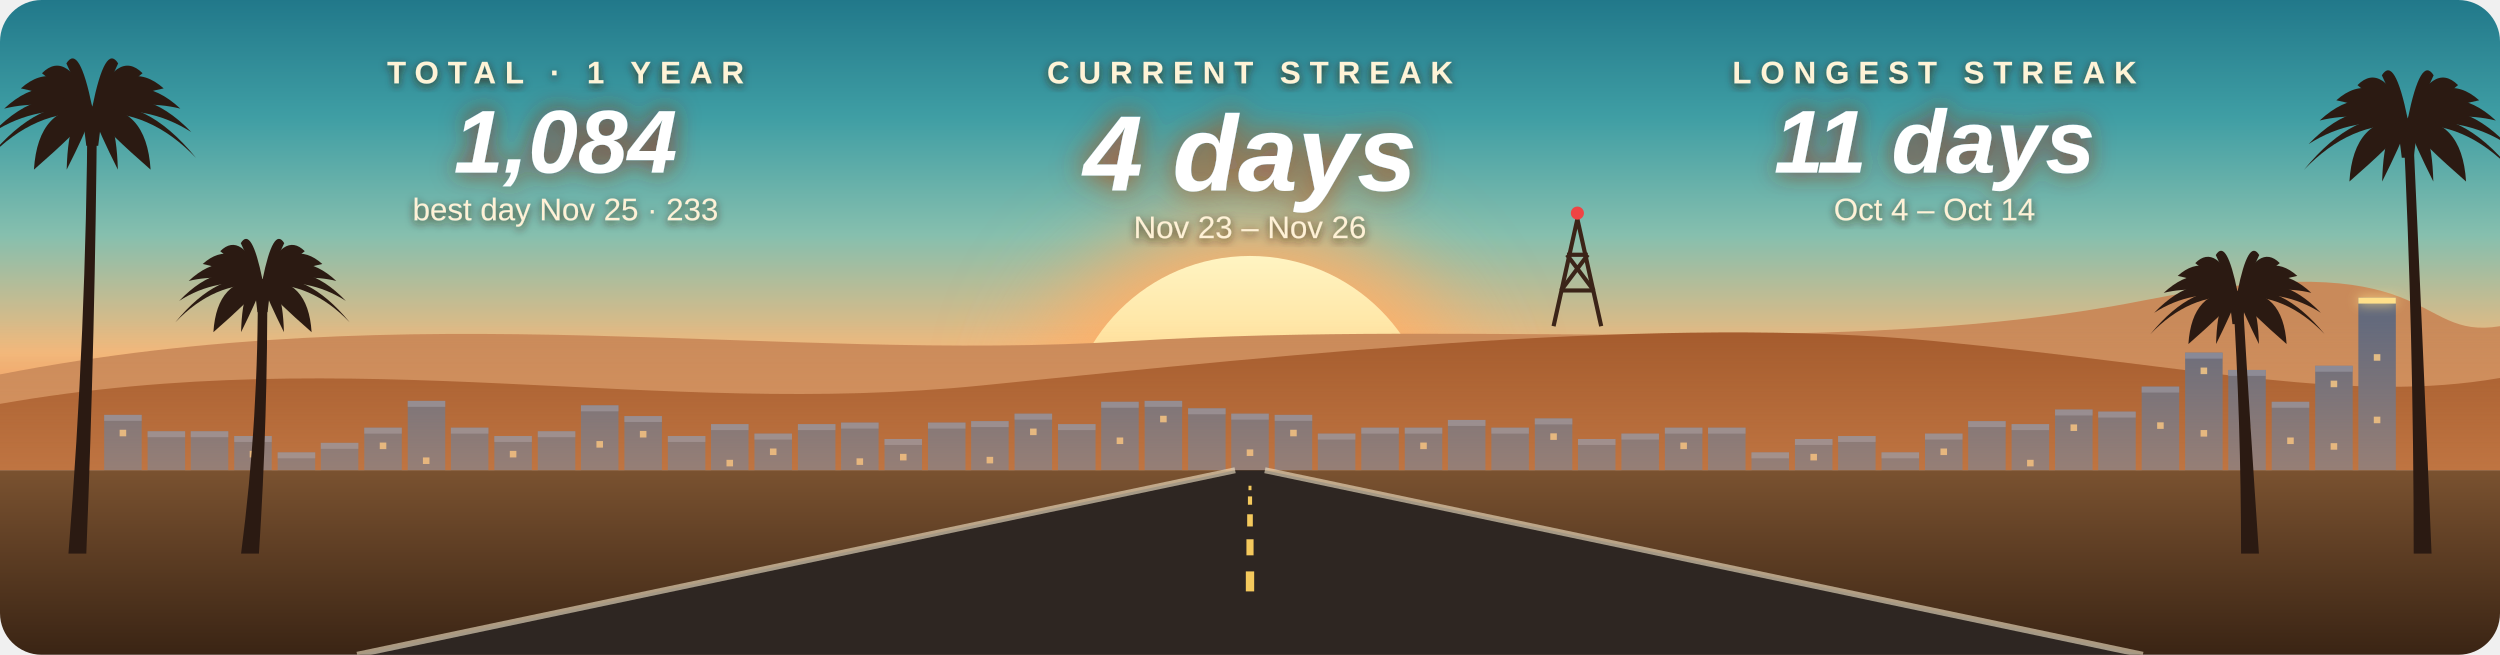
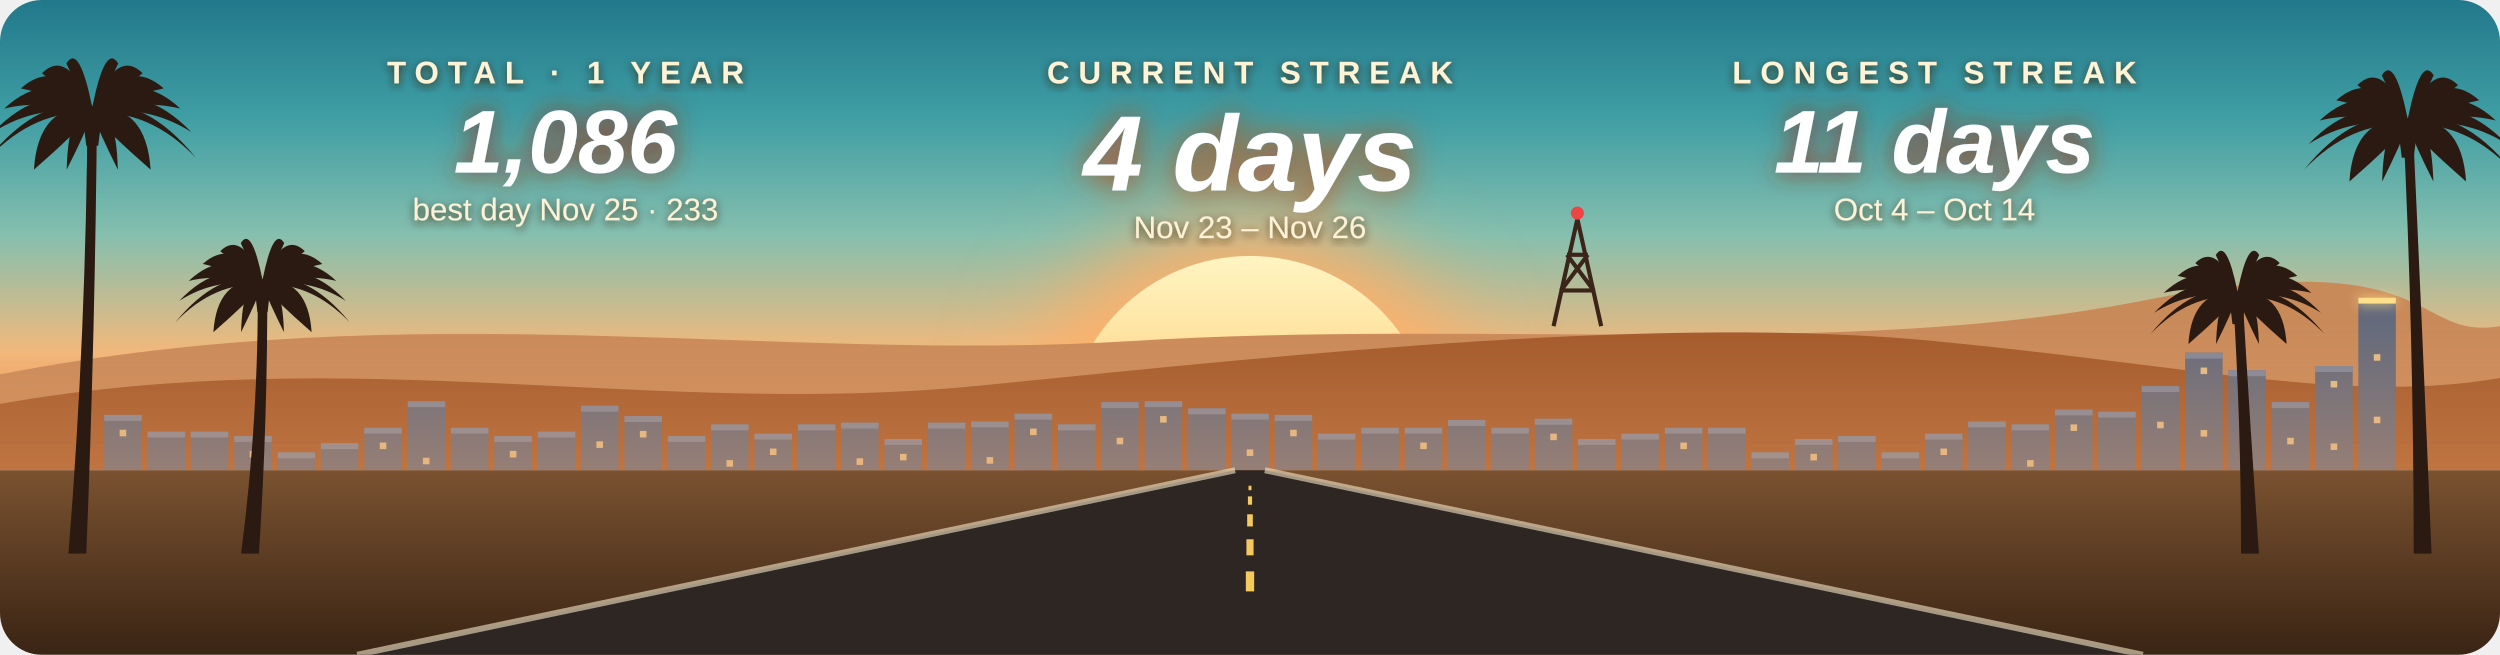
- <svg xmlns="http://www.w3.org/2000/svg" width="840" height="220" viewBox="0 0 840 220" role="img" aria-label="Orischenko: current streak 4 days, longest 11 days, 1084 contributions in the last year">
+ <svg xmlns="http://www.w3.org/2000/svg" width="840" height="220" viewBox="0 0 840 220" role="img" aria-label="Orischenko: current streak 4 days, longest 11 days, 1086 contributions in the last year">
  <style>
    text { font-family: "Segoe UI", Ubuntu, "Helvetica Neue", Arial, sans-serif; text-anchor: middle; }
    .label { font-size: 10.5px; letter-spacing: 3px; fill: #fff3d6; font-weight: 600; }
    .value { font-weight: 800; font-style: italic; fill: #ffffff; }
    .sub { font-size: 10.5px; fill: #fff1d6; }
    .pulse { animation: pulse 4s ease-in-out infinite; }
    .flicker { animation: flicker 2.6s ease-in-out infinite; }
    @keyframes pulse { 0%, 100% { opacity: 0.5; } 50% { opacity: 0.85; } }
    @keyframes flicker { 0%, 100% { opacity: 0.35; } 40% { opacity: 0.5; } 60% { opacity: 0.28; } }
    @media (prefers-reduced-motion: reduce) { .pulse, .flicker { animation: none; } }
  </style>
  <defs>
    <clipPath id="card">
      <rect width="840" height="220" rx="14" />
    </clipPath>
    <clipPath id="above">
      <rect width="840" height="158" />
    </clipPath>
    <linearGradient id="sky" x1="0" y1="0" x2="0" y2="1">
      <stop offset="0.00" stop-color="#21788a" />
      <stop offset="0.25" stop-color="#3f9ea4" />
      <stop offset="0.50" stop-color="#86bfae" />
      <stop offset="0.75" stop-color="#f2b97c" />
      <stop offset="1.00" stop-color="#e8743c" />
    </linearGradient>
    <linearGradient id="ground" x1="0" y1="0" x2="0" y2="1">
      <stop offset="0.00" stop-color="#7a5230" />
      <stop offset="1.00" stop-color="#3a2414" />
    </linearGradient>
    <linearGradient id="haze" x1="0" y1="0" x2="0" y2="1">
      <stop offset="0" stop-color="#f4a66a" stop-opacity="0" />
      <stop offset="1" stop-color="#f4a66a" stop-opacity="0.35" />
    </linearGradient>
    <filter id="shadow" x="-10%" y="-40%" width="120%" height="180%">
      <feDropShadow dx="0" dy="1" stdDeviation="1.4" flood-color="#3b1d0e" flood-opacity="0.85" />
    </filter>
    <linearGradient id="sun" x1="0" y1="0" x2="0" y2="1">
      <stop offset="0.00" stop-color="#fff4c2" />
      <stop offset="0.50" stop-color="#ffd07a" />
      <stop offset="1.00" stop-color="#f7a24b" />
    </linearGradient>
    <mask id="bands">
      <rect width="840" height="220" fill="#fff" />
      <rect x="0" y="116.0" width="840" height="1.2" fill="#000" />
      <rect x="0" y="122.8" width="840" height="2.0" fill="#000" />
      <rect x="0" y="129.6" width="840" height="2.8" fill="#000" />
      <rect x="0" y="136.4" width="840" height="3.6" fill="#000" />
      <rect x="0" y="143.2" width="840" height="4.4" fill="#000" />
      <rect x="0" y="150.0" width="840" height="5.2" fill="#000" />
    </mask>
    <filter id="blur" x="-50%" y="-50%" width="200%" height="200%">
      <feGaussianBlur stdDeviation="16" />
    </filter>
    <filter id="neon" x="-50%" y="-200%" width="200%" height="500%">
      <feGaussianBlur stdDeviation="2" result="b" />
      <feMerge>
        <feMergeNode in="b" />
        <feMergeNode in="SourceGraphic" />
      </feMerge>
    </filter>
    <filter id="glow" x="-20%" y="-40%" width="140%" height="180%">
      <feDropShadow dx="0" dy="0" stdDeviation="4" flood-color="#9a3412" flood-opacity="0.9" />
    </filter>
    <filter id="glow-center" x="-20%" y="-40%" width="140%" height="180%">
      <feDropShadow dx="0" dy="0" stdDeviation="5" flood-color="#c2410c" flood-opacity="0.9" />
    </filter>
  </defs>
  <g clip-path="url(#card)">
    <rect width="840" height="158" fill="url(#sky)" />
    <g clip-path="url(#above)">
      <circle class="pulse" cx="420" cy="148" r="74" fill="#ffb067" filter="url(#blur)" />
      <circle cx="420" cy="148" r="62" fill="url(#sun)" />
    </g>
    <path d="M0 158 L0 125.8 C140 98.5 260 122.0 380 114.6 S620 120.8 720 101.0 S810 114.6 840 109.6 L840 158Z" fill="#c98a5a" />
    <path d="M0 158 L0 135.7 C120 114.6 220 140.6 330 129.5 S560 105.9 650 114.6 S790 135.7 840 127.0 L840 158Z" fill="#a35a2c" />
    <g stroke="#3b2418" stroke-width="1.4" fill="none">
      <path d="M522 109.6 L530 73.6 L538 109.6" />
      <path d="M524.5 97.6 L535.5 97.6 M526.5 85.6 L533.5 85.6 M524.5 97.6 L533.5 85.6 M535.5 97.6 L526.5 85.6" />
    </g>
    <circle cx="530" cy="71.6" r="2.2" fill="#ef4444" />
    <rect x="35.0" y="139.4" width="12.6" height="18.6" fill="#646a7c" />
    <rect x="35.0" y="139.4" width="12.6" height="2" fill="#8a93a8" opacity="0.7" />
    <rect x="40.2" y="144.4" width="2.2" height="2.2" fill="#ffd38a" opacity="0.8" />
-     <rect x="49.6" y="144.9" width="12.6" height="13.1" fill="#646a7c" />
-     <rect x="49.6" y="144.9" width="12.6" height="2" fill="#8a93a8" opacity="0.7" />
-     <rect x="64.1" y="144.9" width="12.6" height="13.1" fill="#646a7c" />
-     <rect x="64.1" y="144.9" width="12.6" height="2" fill="#8a93a8" opacity="0.7" />
+     <rect x="49.6" y="145.0" width="12.6" height="13.0" fill="#646a7c" />
+     <rect x="49.6" y="145.0" width="12.6" height="2" fill="#8a93a8" opacity="0.7" />
+     <rect x="64.1" y="145.0" width="12.6" height="13.0" fill="#646a7c" />
+     <rect x="64.1" y="145.0" width="12.6" height="2" fill="#8a93a8" opacity="0.7" />
    <rect x="78.7" y="146.5" width="12.6" height="11.5" fill="#646a7c" />
    <rect x="78.7" y="146.5" width="12.6" height="2" fill="#8a93a8" opacity="0.7" />
    <rect x="83.9" y="151.5" width="2.2" height="2.2" fill="#ffd38a" opacity="0.8" />
    <rect x="93.3" y="152.0" width="12.6" height="6.0" fill="#646a7c" />
    <rect x="93.3" y="152.0" width="12.6" height="2" fill="#8a93a8" opacity="0.7" />
-     <rect x="107.8" y="148.8" width="12.6" height="9.2" fill="#646a7c" />
-     <rect x="107.8" y="148.8" width="12.6" height="2" fill="#8a93a8" opacity="0.7" />
+     <rect x="107.8" y="148.9" width="12.6" height="9.1" fill="#646a7c" />
+     <rect x="107.8" y="148.9" width="12.6" height="2" fill="#8a93a8" opacity="0.7" />
    <rect x="122.4" y="143.7" width="12.6" height="14.3" fill="#646a7c" />
    <rect x="122.4" y="143.7" width="12.6" height="2" fill="#8a93a8" opacity="0.7" />
    <rect x="127.6" y="148.7" width="2.2" height="2.2" fill="#ffd38a" opacity="0.8" />
-     <rect x="137.0" y="134.7" width="12.6" height="23.3" fill="#646a7c" />
-     <rect x="137.0" y="134.7" width="12.6" height="2" fill="#8a93a8" opacity="0.7" />
-     <rect x="142.1" y="153.7" width="2.2" height="2.2" fill="#ffd38a" opacity="0.8" />
+     <rect x="137.0" y="134.8" width="12.6" height="23.2" fill="#646a7c" />
+     <rect x="137.0" y="134.8" width="12.6" height="2" fill="#8a93a8" opacity="0.7" />
+     <rect x="142.1" y="153.8" width="2.2" height="2.2" fill="#ffd38a" opacity="0.8" />
    <rect x="151.5" y="143.7" width="12.6" height="14.3" fill="#646a7c" />
    <rect x="151.5" y="143.7" width="12.6" height="2" fill="#8a93a8" opacity="0.7" />
    <rect x="166.1" y="146.5" width="12.6" height="11.5" fill="#646a7c" />
    <rect x="166.1" y="146.5" width="12.6" height="2" fill="#8a93a8" opacity="0.7" />
    <rect x="171.3" y="151.5" width="2.2" height="2.2" fill="#ffd38a" opacity="0.8" />
-     <rect x="180.7" y="144.9" width="12.6" height="13.1" fill="#646a7c" />
-     <rect x="180.7" y="144.9" width="12.6" height="2" fill="#8a93a8" opacity="0.7" />
-     <rect x="195.2" y="136.2" width="12.6" height="21.8" fill="#646a7c" />
-     <rect x="195.2" y="136.2" width="12.6" height="2" fill="#8a93a8" opacity="0.7" />
-     <rect x="200.4" y="148.2" width="2.2" height="2.2" fill="#ffd38a" opacity="0.8" />
+     <rect x="180.7" y="145.0" width="12.6" height="13.0" fill="#646a7c" />
+     <rect x="180.7" y="145.0" width="12.6" height="2" fill="#8a93a8" opacity="0.7" />
+     <rect x="195.2" y="136.3" width="12.6" height="21.7" fill="#646a7c" />
+     <rect x="195.2" y="136.3" width="12.6" height="2" fill="#8a93a8" opacity="0.7" />
+     <rect x="200.4" y="148.3" width="2.2" height="2.2" fill="#ffd38a" opacity="0.8" />
    <rect x="209.8" y="139.8" width="12.6" height="18.2" fill="#646a7c" />
    <rect x="209.8" y="139.8" width="12.6" height="2" fill="#8a93a8" opacity="0.7" />
    <rect x="215.0" y="144.8" width="2.2" height="2.2" fill="#ffd38a" opacity="0.8" />
    <rect x="224.4" y="146.5" width="12.6" height="11.5" fill="#646a7c" />
    <rect x="224.4" y="146.5" width="12.6" height="2" fill="#8a93a8" opacity="0.7" />
-     <rect x="238.9" y="142.5" width="12.6" height="15.5" fill="#646a7c" />
-     <rect x="238.9" y="142.5" width="12.6" height="2" fill="#8a93a8" opacity="0.7" />
-     <rect x="244.1" y="154.5" width="2.2" height="2.2" fill="#ffd38a" opacity="0.8" />
+     <rect x="238.9" y="142.6" width="12.6" height="15.4" fill="#646a7c" />
+     <rect x="238.9" y="142.6" width="12.6" height="2" fill="#8a93a8" opacity="0.7" />
+     <rect x="244.1" y="154.6" width="2.2" height="2.2" fill="#ffd38a" opacity="0.8" />
    <rect x="253.5" y="145.7" width="12.6" height="12.3" fill="#646a7c" />
    <rect x="253.5" y="145.7" width="12.6" height="2" fill="#8a93a8" opacity="0.7" />
    <rect x="258.7" y="150.7" width="2.2" height="2.2" fill="#ffd38a" opacity="0.8" />
-     <rect x="268.1" y="142.5" width="12.6" height="15.5" fill="#646a7c" />
-     <rect x="268.1" y="142.5" width="12.6" height="2" fill="#8a93a8" opacity="0.7" />
+     <rect x="268.1" y="142.6" width="12.6" height="15.4" fill="#646a7c" />
+     <rect x="268.1" y="142.6" width="12.6" height="2" fill="#8a93a8" opacity="0.7" />
    <rect x="282.6" y="142.0" width="12.6" height="16.0" fill="#646a7c" />
    <rect x="282.6" y="142.0" width="12.6" height="2" fill="#8a93a8" opacity="0.7" />
    <rect x="287.8" y="154.0" width="2.2" height="2.2" fill="#ffd38a" opacity="0.8" />
    <rect x="297.2" y="147.5" width="12.6" height="10.5" fill="#646a7c" />
    <rect x="297.2" y="147.5" width="12.6" height="2" fill="#8a93a8" opacity="0.7" />
    <rect x="302.4" y="152.5" width="2.2" height="2.2" fill="#ffd38a" opacity="0.8" />
    <rect x="311.8" y="142.0" width="12.6" height="16.0" fill="#646a7c" />
    <rect x="311.8" y="142.0" width="12.6" height="2" fill="#8a93a8" opacity="0.7" />
-     <rect x="326.3" y="141.5" width="12.6" height="16.5" fill="#646a7c" />
-     <rect x="326.3" y="141.5" width="12.6" height="2" fill="#8a93a8" opacity="0.7" />
-     <rect x="331.5" y="153.5" width="2.2" height="2.2" fill="#ffd38a" opacity="0.8" />
+     <rect x="326.3" y="141.6" width="12.6" height="16.4" fill="#646a7c" />
+     <rect x="326.3" y="141.6" width="12.6" height="2" fill="#8a93a8" opacity="0.7" />
+     <rect x="331.5" y="153.6" width="2.2" height="2.2" fill="#ffd38a" opacity="0.8" />
    <rect x="340.9" y="139.0" width="12.6" height="19.0" fill="#646a7c" />
    <rect x="340.9" y="139.0" width="12.6" height="2" fill="#8a93a8" opacity="0.7" />
    <rect x="346.1" y="144.0" width="2.2" height="2.2" fill="#ffd38a" opacity="0.8" />
-     <rect x="355.5" y="142.5" width="12.6" height="15.5" fill="#646a7c" />
-     <rect x="355.5" y="142.5" width="12.6" height="2" fill="#8a93a8" opacity="0.7" />
-     <rect x="370.0" y="135.0" width="12.6" height="23.0" fill="#646a7c" />
-     <rect x="370.0" y="135.0" width="12.6" height="2" fill="#8a93a8" opacity="0.7" />
-     <rect x="375.2" y="147.0" width="2.2" height="2.2" fill="#ffd38a" opacity="0.8" />
-     <rect x="384.6" y="134.7" width="12.6" height="23.3" fill="#646a7c" />
-     <rect x="384.6" y="134.7" width="12.6" height="2" fill="#8a93a8" opacity="0.7" />
-     <rect x="389.8" y="139.7" width="2.2" height="2.2" fill="#ffd38a" opacity="0.8" />
+     <rect x="355.5" y="142.6" width="12.6" height="15.4" fill="#646a7c" />
+     <rect x="355.5" y="142.6" width="12.6" height="2" fill="#8a93a8" opacity="0.7" />
+     <rect x="370.0" y="135.1" width="12.6" height="22.9" fill="#646a7c" />
+     <rect x="370.0" y="135.1" width="12.6" height="2" fill="#8a93a8" opacity="0.7" />
+     <rect x="375.2" y="147.1" width="2.2" height="2.2" fill="#ffd38a" opacity="0.8" />
+     <rect x="384.6" y="134.8" width="12.6" height="23.2" fill="#646a7c" />
+     <rect x="384.6" y="134.8" width="12.6" height="2" fill="#8a93a8" opacity="0.7" />
+     <rect x="389.8" y="139.8" width="2.2" height="2.2" fill="#ffd38a" opacity="0.8" />
    <rect x="399.2" y="137.2" width="12.6" height="20.8" fill="#646a7c" />
    <rect x="399.2" y="137.2" width="12.6" height="2" fill="#8a93a8" opacity="0.7" />
    <rect x="413.7" y="139.0" width="12.6" height="19.0" fill="#646a7c" />
    <rect x="413.7" y="139.0" width="12.6" height="2" fill="#8a93a8" opacity="0.7" />
    <rect x="418.9" y="151.0" width="2.2" height="2.2" fill="#ffd38a" opacity="0.8" />
    <rect x="428.3" y="139.4" width="12.6" height="18.6" fill="#646a7c" />
    <rect x="428.3" y="139.4" width="12.6" height="2" fill="#8a93a8" opacity="0.7" />
    <rect x="433.5" y="144.4" width="2.2" height="2.2" fill="#ffd38a" opacity="0.8" />
    <rect x="442.8" y="145.7" width="12.6" height="12.3" fill="#646a7c" />
    <rect x="442.8" y="145.7" width="12.6" height="2" fill="#8a93a8" opacity="0.7" />
    <rect x="457.4" y="143.7" width="12.6" height="14.3" fill="#646a7c" />
    <rect x="457.4" y="143.7" width="12.6" height="2" fill="#8a93a8" opacity="0.7" />
    <rect x="472.0" y="143.7" width="12.6" height="14.3" fill="#646a7c" />
    <rect x="472.0" y="143.7" width="12.6" height="2" fill="#8a93a8" opacity="0.7" />
    <rect x="477.2" y="148.7" width="2.2" height="2.2" fill="#ffd38a" opacity="0.8" />
    <rect x="486.5" y="141.1" width="12.6" height="16.9" fill="#646a7c" />
    <rect x="486.5" y="141.1" width="12.6" height="2" fill="#8a93a8" opacity="0.7" />
    <rect x="501.1" y="143.7" width="12.6" height="14.3" fill="#646a7c" />
    <rect x="501.1" y="143.7" width="12.6" height="2" fill="#8a93a8" opacity="0.7" />
-     <rect x="515.7" y="140.6" width="12.6" height="17.4" fill="#646a7c" />
-     <rect x="515.7" y="140.6" width="12.6" height="2" fill="#8a93a8" opacity="0.7" />
-     <rect x="520.9" y="145.6" width="2.2" height="2.2" fill="#ffd38a" opacity="0.8" />
+     <rect x="515.7" y="140.7" width="12.6" height="17.3" fill="#646a7c" />
+     <rect x="515.7" y="140.7" width="12.6" height="2" fill="#8a93a8" opacity="0.7" />
+     <rect x="520.9" y="145.7" width="2.2" height="2.2" fill="#ffd38a" opacity="0.8" />
    <rect x="530.2" y="147.5" width="12.6" height="10.5" fill="#646a7c" />
    <rect x="530.2" y="147.5" width="12.6" height="2" fill="#8a93a8" opacity="0.7" />
    <rect x="544.8" y="145.7" width="12.6" height="12.3" fill="#646a7c" />
    <rect x="544.8" y="145.7" width="12.6" height="2" fill="#8a93a8" opacity="0.7" />
    <rect x="559.4" y="143.7" width="12.6" height="14.3" fill="#646a7c" />
    <rect x="559.4" y="143.7" width="12.6" height="2" fill="#8a93a8" opacity="0.7" />
    <rect x="564.6" y="148.7" width="2.2" height="2.2" fill="#ffd38a" opacity="0.8" />
    <rect x="573.9" y="143.7" width="12.6" height="14.3" fill="#646a7c" />
    <rect x="573.9" y="143.7" width="12.6" height="2" fill="#8a93a8" opacity="0.7" />
    <rect x="588.5" y="152.0" width="12.6" height="6.0" fill="#646a7c" />
    <rect x="588.5" y="152.0" width="12.6" height="2" fill="#8a93a8" opacity="0.7" />
    <rect x="603.1" y="147.5" width="12.6" height="10.5" fill="#646a7c" />
    <rect x="603.1" y="147.5" width="12.6" height="2" fill="#8a93a8" opacity="0.7" />
    <rect x="608.3" y="152.5" width="2.2" height="2.2" fill="#ffd38a" opacity="0.8" />
    <rect x="617.6" y="146.5" width="12.6" height="11.5" fill="#646a7c" />
    <rect x="617.6" y="146.5" width="12.6" height="2" fill="#8a93a8" opacity="0.7" />
    <rect x="632.2" y="152.0" width="12.6" height="6.0" fill="#646a7c" />
    <rect x="632.2" y="152.0" width="12.6" height="2" fill="#8a93a8" opacity="0.7" />
    <rect x="646.8" y="145.7" width="12.6" height="12.3" fill="#646a7c" />
    <rect x="646.8" y="145.7" width="12.6" height="2" fill="#8a93a8" opacity="0.7" />
    <rect x="652.0" y="150.7" width="2.2" height="2.2" fill="#ffd38a" opacity="0.8" />
-     <rect x="661.3" y="141.5" width="12.6" height="16.5" fill="#646a7c" />
-     <rect x="661.3" y="141.5" width="12.6" height="2" fill="#8a93a8" opacity="0.7" />
-     <rect x="675.9" y="142.5" width="12.6" height="15.5" fill="#646a7c" />
-     <rect x="675.9" y="142.5" width="12.6" height="2" fill="#8a93a8" opacity="0.7" />
-     <rect x="681.1" y="154.5" width="2.2" height="2.2" fill="#ffd38a" opacity="0.8" />
+     <rect x="661.3" y="141.6" width="12.6" height="16.4" fill="#646a7c" />
+     <rect x="661.3" y="141.6" width="12.6" height="2" fill="#8a93a8" opacity="0.7" />
+     <rect x="675.9" y="142.6" width="12.6" height="15.4" fill="#646a7c" />
+     <rect x="675.9" y="142.6" width="12.6" height="2" fill="#8a93a8" opacity="0.7" />
+     <rect x="681.1" y="154.6" width="2.2" height="2.2" fill="#ffd38a" opacity="0.8" />
    <rect x="690.5" y="137.6" width="12.6" height="20.4" fill="#646a7c" />
    <rect x="690.5" y="137.6" width="12.6" height="2" fill="#8a93a8" opacity="0.7" />
    <rect x="695.7" y="142.6" width="2.2" height="2.2" fill="#ffd38a" opacity="0.8" />
    <rect x="705.0" y="138.3" width="12.6" height="19.7" fill="#646a7c" />
    <rect x="705.0" y="138.3" width="12.6" height="2" fill="#8a93a8" opacity="0.7" />
-     <rect x="719.6" y="129.9" width="12.6" height="28.1" fill="#646a7c" />
-     <rect x="719.6" y="129.9" width="12.6" height="2" fill="#8a93a8" opacity="0.7" />
-     <rect x="724.8" y="141.9" width="2.2" height="2.2" fill="#ffd38a" opacity="0.8" />
+     <rect x="719.6" y="129.7" width="12.6" height="28.3" fill="#646a7c" />
+     <rect x="719.6" y="129.7" width="12.6" height="2" fill="#8a93a8" opacity="0.7" />
+     <rect x="724.8" y="141.7" width="2.2" height="2.2" fill="#ffd38a" opacity="0.8" />
    <rect x="734.2" y="118.5" width="12.6" height="39.5" fill="#646a7c" />
    <rect x="734.2" y="118.5" width="12.6" height="2" fill="#8a93a8" opacity="0.7" />
    <rect x="739.4" y="123.5" width="2.2" height="2.2" fill="#ffd38a" opacity="0.8" />
    <rect x="739.4" y="144.5" width="2.2" height="2.2" fill="#ffd38a" opacity="0.8" />
-     <rect x="748.7" y="124.3" width="12.6" height="33.7" fill="#646a7c" />
-     <rect x="748.7" y="124.3" width="12.6" height="2" fill="#8a93a8" opacity="0.7" />
-     <rect x="753.9" y="143.3" width="2.2" height="2.2" fill="#ffd38a" opacity="0.8" />
-     <rect x="763.3" y="135.0" width="12.6" height="23.0" fill="#646a7c" />
-     <rect x="763.3" y="135.0" width="12.6" height="2" fill="#8a93a8" opacity="0.7" />
-     <rect x="768.5" y="147.0" width="2.2" height="2.2" fill="#ffd38a" opacity="0.8" />
-     <rect x="777.9" y="122.9" width="12.6" height="35.1" fill="#646a7c" />
-     <rect x="777.9" y="122.9" width="12.6" height="2" fill="#8a93a8" opacity="0.7" />
-     <rect x="783.1" y="127.9" width="2.2" height="2.2" fill="#ffd38a" opacity="0.8" />
-     <rect x="783.1" y="148.9" width="2.2" height="2.2" fill="#ffd38a" opacity="0.8" />
+     <rect x="748.7" y="124.4" width="12.6" height="33.6" fill="#646a7c" />
+     <rect x="748.7" y="124.4" width="12.6" height="2" fill="#8a93a8" opacity="0.7" />
+     <rect x="753.9" y="143.4" width="2.2" height="2.2" fill="#ffd38a" opacity="0.8" />
+     <rect x="763.3" y="135.1" width="12.6" height="22.9" fill="#646a7c" />
+     <rect x="763.3" y="135.1" width="12.6" height="2" fill="#8a93a8" opacity="0.7" />
+     <rect x="768.5" y="147.1" width="2.2" height="2.2" fill="#ffd38a" opacity="0.8" />
+     <rect x="777.9" y="123.0" width="12.6" height="35.0" fill="#646a7c" />
+     <rect x="777.9" y="123.0" width="12.6" height="2" fill="#8a93a8" opacity="0.7" />
+     <rect x="783.1" y="128.0" width="2.2" height="2.2" fill="#ffd38a" opacity="0.8" />
+     <rect x="783.1" y="149.0" width="2.2" height="2.2" fill="#ffd38a" opacity="0.8" />
    <rect x="792.4" y="100.0" width="12.6" height="58.0" fill="#646a7c" />
    <rect x="792.4" y="100.0" width="12.6" height="2" fill="#ffe08a" opacity="1" filter="url(#neon)" />
    <rect x="797.6" y="119.0" width="2.2" height="2.2" fill="#ffd38a" opacity="0.8" />
    <rect x="797.6" y="140.0" width="2.2" height="2.2" fill="#ffd38a" opacity="0.8" />
    <rect y="108" width="840" height="50" fill="url(#haze)" />
    <rect y="158" width="840" height="62" fill="url(#ground)" />
    <path d="M415 158 L425 158 L720 220 L120 220Z" fill="#2e2622" />
    <g stroke="#f5e6c8" stroke-width="2" opacity="0.6">
      <line x1="415" y1="158" x2="120" y2="220" />
      <line x1="425" y1="158" x2="720" y2="220" />
    </g>
    <g stroke="#f4c95d">
      <line x1="420" y1="163.2" x2="420" y2="164.7" stroke-width="1.0" />
      <line x1="420" y1="166.8" x2="420" y2="169.6" stroke-width="1.4" />
      <line x1="420" y1="172.8" x2="420" y2="176.9" stroke-width="1.9" />
      <line x1="420" y1="181.2" x2="420" y2="186.6" stroke-width="2.4" />
      <line x1="420" y1="192.0" x2="420" y2="198.7" stroke-width="2.8" />
    </g>
    <line x1="0" y1="158" x2="840" y2="158" stroke="#f2b47a" stroke-width="2" filter="url(#neon)" />
    <g fill="#2b1a12">
      <path d="M23.0 186 Q29.0 111.0 29.4 36.0 L32.6 36.0 Q32.0 111.0 29.0 186Z" />
      <path d="M27.5 37.0 L34.5 37.0 L33.0 49.0 L29.0 49.0Z" />
      <path d="M31.0 36.0 Q48.5 31.8 65.9 53.1 Q50.2 36.6 31.0 38.0Z" />
      <path d="M31.0 36.0 Q47.6 27.1 64.3 44.4 Q49.3 34.8 31.0 38.0Z" />
      <path d="M31.0 36.0 Q45.8 22.7 60.6 36.5 Q47.3 33.2 31.0 38.0Z" />
      <path d="M31.0 36.0 Q43.0 19.0 55.0 29.7 Q44.2 31.9 31.0 38.0Z" />
      <path d="M31.0 36.0 Q39.4 16.1 47.9 24.6 Q40.3 30.9 31.0 38.0Z" />
      <path d="M31.0 36.0 Q35.4 14.4 39.7 21.3 Q35.8 30.2 31.0 38.0Z" />
      <path d="M31.0 36.0 Q31.0 13.8 31.0 20.3 Q31.0 30.0 31.0 38.0Z" />
      <path d="M31.0 36.0 Q26.6 14.4 22.3 21.3 Q26.2 30.2 31.0 38.0Z" />
      <path d="M31.0 36.0 Q22.6 16.1 14.1 24.6 Q21.7 30.9 31.0 38.0Z" />
      <path d="M31.0 36.0 Q19.0 19.0 7.0 29.7 Q17.8 31.9 31.0 38.0Z" />
      <path d="M31.0 36.0 Q16.2 22.7 1.4 36.5 Q14.7 33.2 31.0 38.0Z" />
      <path d="M31.0 36.0 Q14.4 27.1 -2.3 44.4 Q12.7 34.8 31.0 38.0Z" />
      <path d="M31.0 36.0 Q13.5 31.8 -3.9 53.1 Q11.8 36.6 31.0 38.0Z" />
      <path d="M31.0 36.0 Q12.8 35.0 11.4 57.0 Q25.4 44.8 31.0 38.0Z" />
      <path d="M31.0 36.0 Q23.0 35.0 22.4 57.0 Q28.6 44.8 31.0 38.0Z" />
      <path d="M31.0 36.0 Q39.0 35.0 39.6 57.0 Q33.5 44.8 31.0 38.0Z" />
      <path d="M31.0 36.0 Q49.2 35.0 50.6 57.0 Q36.6 44.8 31.0 38.0Z" />
    </g>
    <g fill="#2b1a12">
      <path d="M81.0 186 Q87.0 140.0 86.6 94.0 L89.8 94.0 Q90.0 140.0 87.0 186Z" />
      <path d="M85.3 94.8 L91.1 94.8 L89.9 104.9 L86.5 104.9Z" />
      <path d="M88.2 94.0 Q102.9 90.5 117.5 108.3 Q104.3 94.5 88.2 95.7Z" />
      <path d="M88.2 94.0 Q102.2 86.5 116.2 101.1 Q103.6 93.0 88.2 95.7Z" />
      <path d="M88.2 94.0 Q100.6 82.8 113.0 94.4 Q101.9 91.7 88.2 95.7Z" />
      <path d="M88.2 94.0 Q98.3 79.7 108.3 88.7 Q99.3 90.6 88.2 95.7Z" />
      <path d="M88.2 94.0 Q95.3 77.3 102.4 84.4 Q96.0 89.7 88.2 95.7Z" />
      <path d="M88.2 94.0 Q91.9 75.8 95.5 81.7 Q92.2 89.1 88.2 95.7Z" />
      <path d="M88.2 94.0 Q88.2 75.3 88.2 80.8 Q88.2 89.0 88.2 95.7Z" />
      <path d="M88.2 94.0 Q84.5 75.8 80.9 81.7 Q84.2 89.1 88.2 95.7Z" />
      <path d="M88.2 94.0 Q81.1 77.3 74.0 84.4 Q80.4 89.7 88.2 95.7Z" />
      <path d="M88.2 94.0 Q78.1 79.7 68.1 88.7 Q77.1 90.6 88.2 95.7Z" />
      <path d="M88.2 94.0 Q75.8 82.8 63.4 94.4 Q74.5 91.7 88.2 95.7Z" />
      <path d="M88.2 94.0 Q74.2 86.5 60.2 101.1 Q72.8 93.0 88.2 95.7Z" />
      <path d="M88.2 94.0 Q73.5 90.5 58.9 108.3 Q72.1 94.5 88.2 95.7Z" />
      <path d="M88.2 94.0 Q72.9 93.2 71.7 111.6 Q83.5 101.3 88.2 95.7Z" />
      <path d="M88.2 94.0 Q81.5 93.2 81.0 111.6 Q86.1 101.3 88.2 95.7Z" />
      <path d="M88.2 94.0 Q94.9 93.2 95.4 111.6 Q90.3 101.3 88.2 95.7Z" />
      <path d="M88.2 94.0 Q103.5 93.2 104.7 111.6 Q92.9 101.3 88.2 95.7Z" />
    </g>
    <g fill="#2b1a12">
      <path d="M811.0 186 Q811.0 113.0 807.4 40.0 L810.6 40.0 Q814.0 113.0 817.0 186Z" />
      <path d="M805.5 41.0 L812.5 41.0 L811.0 53.0 L807.0 53.0Z" />
      <path d="M809.0 40.0 Q826.5 35.8 843.9 57.1 Q828.2 40.6 809.0 42.0Z" />
      <path d="M809.0 40.0 Q825.6 31.1 842.3 48.4 Q827.3 38.8 809.0 42.0Z" />
      <path d="M809.0 40.0 Q823.8 26.7 838.6 40.5 Q825.3 37.2 809.0 42.0Z" />
      <path d="M809.0 40.0 Q821.0 23.0 833.0 33.7 Q822.2 35.9 809.0 42.0Z" />
      <path d="M809.0 40.0 Q817.4 20.1 825.9 28.6 Q818.3 34.9 809.0 42.0Z" />
      <path d="M809.0 40.0 Q813.4 18.4 817.7 25.3 Q813.8 34.2 809.0 42.0Z" />
      <path d="M809.0 40.0 Q809.0 17.8 809.0 24.3 Q809.0 34.0 809.0 42.0Z" />
      <path d="M809.0 40.0 Q804.6 18.4 800.3 25.3 Q804.2 34.2 809.0 42.0Z" />
      <path d="M809.0 40.0 Q800.6 20.1 792.1 28.6 Q799.7 34.9 809.0 42.0Z" />
      <path d="M809.0 40.0 Q797.0 23.0 785.0 33.7 Q795.8 35.9 809.0 42.0Z" />
      <path d="M809.0 40.0 Q794.2 26.7 779.4 40.5 Q792.7 37.2 809.0 42.0Z" />
      <path d="M809.0 40.0 Q792.4 31.1 775.7 48.4 Q790.7 38.8 809.0 42.0Z" />
      <path d="M809.0 40.0 Q791.5 35.8 774.1 57.1 Q789.8 40.6 809.0 42.0Z" />
      <path d="M809.0 40.0 Q790.8 39.0 789.4 61.0 Q803.4 48.8 809.0 42.0Z" />
      <path d="M809.0 40.0 Q801.0 39.0 800.4 61.0 Q806.5 48.8 809.0 42.0Z" />
      <path d="M809.0 40.0 Q817.0 39.0 817.6 61.0 Q811.5 48.8 809.0 42.0Z" />
      <path d="M809.0 40.0 Q827.2 39.0 828.6 61.0 Q814.6 48.8 809.0 42.0Z" />
    </g>
    <g fill="#2b1a12">
      <path d="M753.0 186 Q753.0 142.0 750.2 98.0 L753.4 98.0 Q756.0 142.0 759.0 186Z" />
      <path d="M748.9 98.8 L754.7 98.8 L753.5 108.9 L750.1 108.9Z" />
      <path d="M751.8 98.0 Q766.5 94.5 781.1 112.3 Q767.9 98.5 751.8 99.7Z" />
      <path d="M751.8 98.0 Q765.8 90.5 779.8 105.1 Q767.2 97.0 751.8 99.7Z" />
      <path d="M751.8 98.0 Q764.2 86.8 776.6 98.4 Q765.5 95.7 751.8 99.7Z" />
      <path d="M751.8 98.0 Q761.9 83.7 771.9 92.7 Q762.9 94.6 751.8 99.7Z" />
      <path d="M751.8 98.0 Q758.9 81.3 766.0 88.4 Q759.6 93.7 751.8 99.7Z" />
      <path d="M751.8 98.0 Q755.5 79.8 759.1 85.7 Q755.8 93.1 751.8 99.7Z" />
      <path d="M751.8 98.0 Q751.8 79.3 751.8 84.8 Q751.8 93.0 751.8 99.7Z" />
      <path d="M751.8 98.0 Q748.1 79.8 744.5 85.7 Q747.8 93.1 751.8 99.7Z" />
      <path d="M751.8 98.0 Q744.7 81.3 737.6 88.4 Q744.0 93.7 751.8 99.7Z" />
      <path d="M751.8 98.0 Q741.7 83.7 731.7 92.7 Q740.7 94.6 751.8 99.7Z" />
      <path d="M751.8 98.0 Q739.4 86.8 727.0 98.4 Q738.1 95.7 751.8 99.7Z" />
      <path d="M751.8 98.0 Q737.8 90.5 723.8 105.1 Q736.4 97.0 751.8 99.7Z" />
      <path d="M751.8 98.0 Q737.1 94.5 722.5 112.3 Q735.7 98.5 751.8 99.7Z" />
      <path d="M751.8 98.0 Q736.5 97.2 735.3 115.6 Q747.1 105.3 751.8 99.7Z" />
      <path d="M751.8 98.0 Q745.1 97.2 744.6 115.6 Q749.7 105.3 751.8 99.7Z" />
      <path d="M751.8 98.0 Q758.5 97.2 759.0 115.6 Q753.9 105.3 751.8 99.7Z" />
      <path d="M751.8 98.0 Q767.1 97.2 768.3 115.6 Q756.5 105.3 751.8 99.7Z" />
    </g>
    <text x="190" y="28" class="label" filter="url(#shadow)">TOTAL · 1 YEAR</text>
-     <text x="190" y="58" class="value" font-size="30" filter="url(#glow)">1,084</text>
+     <text x="190" y="58" class="value" font-size="30" filter="url(#glow)">1,086</text>
    <text x="190" y="74" class="sub" filter="url(#shadow)">best day Nov 25 · 233</text>
    <text x="420" y="28" class="label" filter="url(#shadow)">CURRENT STREAK</text>
    <text x="420" y="64" class="value" font-size="36" filter="url(#glow-center)">4 days</text>
    <text x="420" y="80" class="sub" filter="url(#shadow)">Nov 23 – Nov 26</text>
    <text x="650" y="28" class="label" filter="url(#shadow)">LONGEST STREAK</text>
    <text x="650" y="58" class="value" font-size="30" filter="url(#glow)">11 days</text>
    <text x="650" y="74" class="sub" filter="url(#shadow)">Oct 4 – Oct 14</text>
  </g>
</svg>
